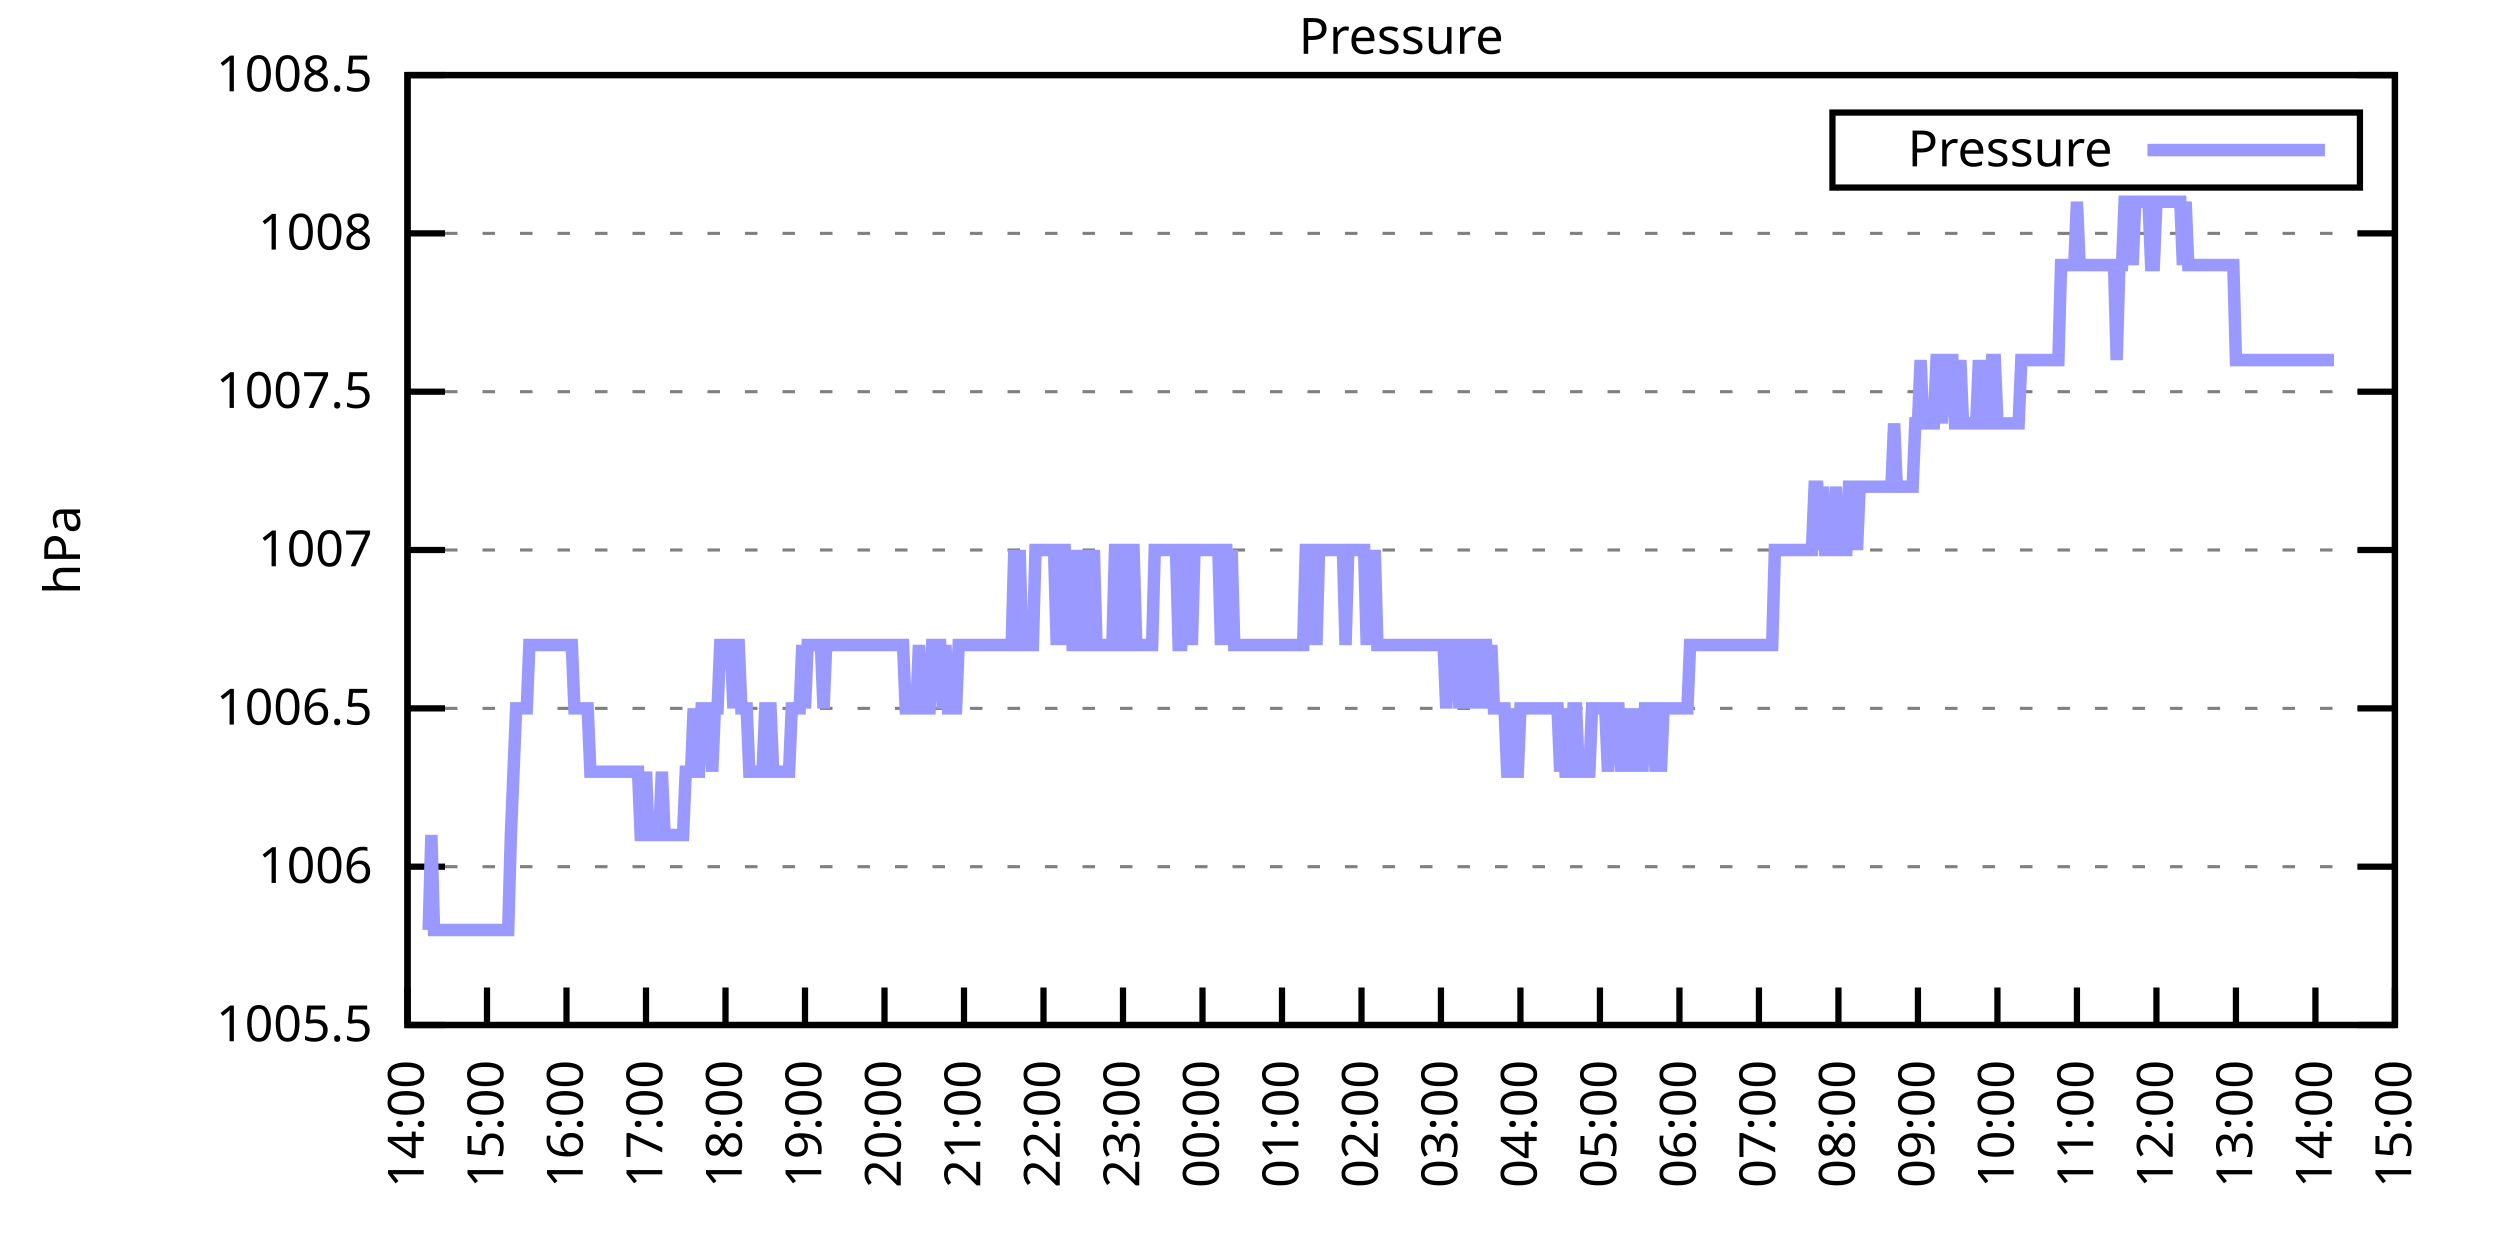
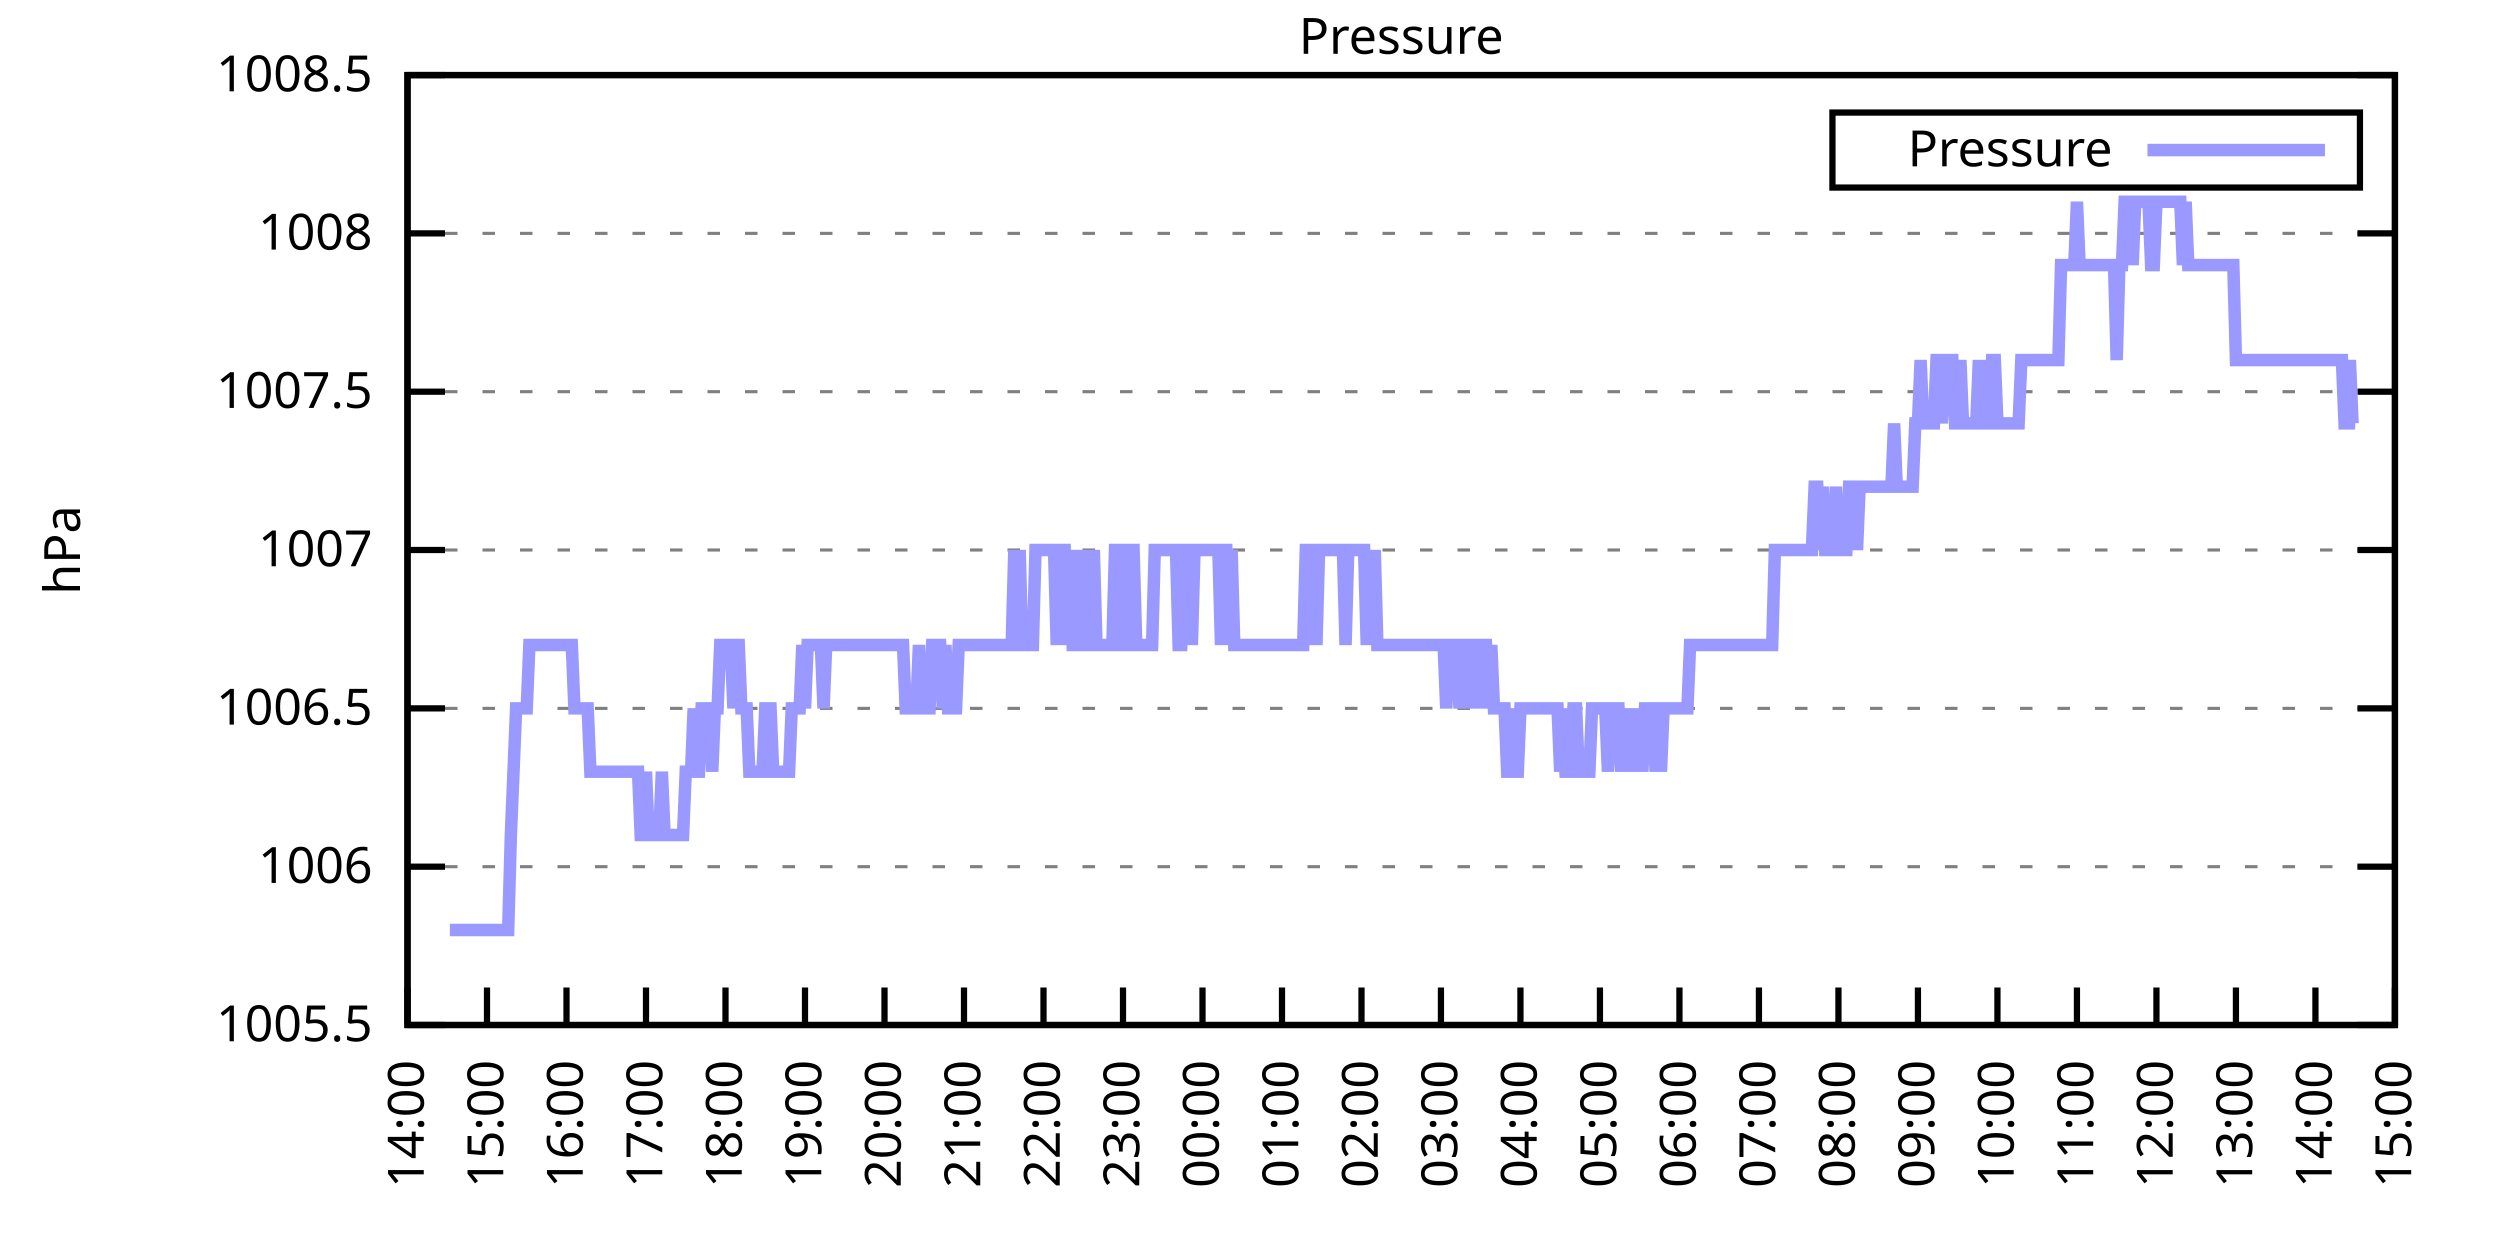
<svg xmlns="http://www.w3.org/2000/svg" xmlns:xlink="http://www.w3.org/1999/xlink" width="400" height="200" viewBox="0 0 400 200">
  <g id="gnuplot_canvas">
    <rect x="0" y="0" width="400" height="200" fill="none" />
    <defs>
      <circle id="gpDot" r="0.5" stroke-width="0.5" stroke="currentColor" />
      <path id="gpPt0" stroke-width="0.333" stroke="currentColor" d="M-1,0 h2 M0,-1 v2" />
      <path id="gpPt1" stroke-width="0.333" stroke="currentColor" d="M-1,-1 L1,1 M1,-1 L-1,1" />
      <path id="gpPt2" stroke-width="0.333" stroke="currentColor" d="M-1,0 L1,0 M0,-1 L0,1 M-1,-1 L1,1 M-1,1 L1,-1" />
      <rect id="gpPt3" stroke-width="0.333" stroke="currentColor" x="-1" y="-1" width="2" height="2" />
      <rect id="gpPt4" stroke-width="0.333" stroke="currentColor" fill="currentColor" x="-1" y="-1" width="2" height="2" />
      <circle id="gpPt5" stroke-width="0.333" stroke="currentColor" cx="0" cy="0" r="1" />
      <use xlink:href="#gpPt5" id="gpPt6" fill="currentColor" stroke="none" />
      <path id="gpPt7" stroke-width="0.333" stroke="currentColor" d="M0,-1.33 L-1.33,0.67 L1.33,0.67 z" />
      <use xlink:href="#gpPt7" id="gpPt8" fill="currentColor" stroke="none" />
      <use xlink:href="#gpPt7" id="gpPt9" stroke="currentColor" transform="rotate(180)" />
      <use xlink:href="#gpPt9" id="gpPt10" fill="currentColor" stroke="none" />
      <use xlink:href="#gpPt3" id="gpPt11" stroke="currentColor" transform="rotate(45)" />
      <use xlink:href="#gpPt11" id="gpPt12" fill="currentColor" stroke="none" />
      <path id="gpPt13" stroke-width="0.333" stroke="currentColor" d="M0,1.330 L1.265,0.411 L0.782,-1.067 L-0.782,-1.076 L-1.265,0.411 z" />
      <use xlink:href="#gpPt13" id="gpPt14" fill="currentColor" stroke="none" />
      <filter id="textbox" filterUnits="objectBoundingBox" x="0" y="0" height="1" width="1">
        <feFlood flood-color="white" flood-opacity="1" result="bgnd" />
        <feComposite in="SourceGraphic" in2="bgnd" operator="atop" />
      </filter>
      <filter id="greybox" filterUnits="objectBoundingBox" x="0" y="0" height="1" width="1">
        <feFlood flood-color="lightgrey" flood-opacity="1" result="grey" />
        <feComposite in="SourceGraphic" in2="grey" operator="atop" />
      </filter>
    </defs>
    <g fill="none" color="white" stroke="currentColor" stroke-width="1.00" stroke-linecap="butt" stroke-linejoin="miter">
</g>
    <g fill="none" color="black" stroke="currentColor" stroke-width="1.00" stroke-linecap="butt" stroke-linejoin="miter">
      <g stroke="none" shape-rendering="crispEdges">
        <polygon fill="rgb(255, 255, 255)" points="65.20,164.00 383.18,164.00 383.18,12.02 65.20,12.02 " />
      </g>
    </g>
    <g fill="none" color="black" stroke="currentColor" stroke-width="1.00" stroke-linecap="butt" stroke-linejoin="miter">
</g>
    <g fill="none" color="black" stroke="black" stroke-width="0.50" stroke-linecap="butt" stroke-linejoin="miter">
</g>
    <g fill="none" color="gray" stroke="currentColor" stroke-width="0.50" stroke-linecap="butt" stroke-linejoin="miter">
      <path stroke="gray" stroke-dasharray="2,4" class="gridline" d="M65.20,164.00 L383.19,164.00  " />
    </g>
    <g fill="none" color="gray" stroke="gray" stroke-width="1.00" stroke-linecap="butt" stroke-linejoin="miter">
</g>
    <g fill="none" color="black" stroke="currentColor" stroke-width="1.00" stroke-linecap="butt" stroke-linejoin="miter">
      <path stroke="black" d="M65.20,164.00 L71.20,164.00 M383.19,164.00 L377.19,164.00  " />
      <g transform="translate(59.60,166.60)" stroke="none" fill="black" font-family="Sans" font-size="8.00" text-anchor="end">
        <text>
          <tspan font-family="Sans"> 1005.5</tspan>
        </text>
      </g>
    </g>
    <g fill="none" color="black" stroke="currentColor" stroke-width="1.00" stroke-linecap="butt" stroke-linejoin="miter">
</g>
    <g fill="none" color="black" stroke="black" stroke-width="0.50" stroke-linecap="butt" stroke-linejoin="miter">
</g>
    <g fill="none" color="gray" stroke="currentColor" stroke-width="0.50" stroke-linecap="butt" stroke-linejoin="miter">
      <path stroke="gray" stroke-dasharray="2,4" class="gridline" d="M65.20,138.67 L383.19,138.67  " />
    </g>
    <g fill="none" color="gray" stroke="gray" stroke-width="1.00" stroke-linecap="butt" stroke-linejoin="miter">
</g>
    <g fill="none" color="black" stroke="currentColor" stroke-width="1.00" stroke-linecap="butt" stroke-linejoin="miter">
      <path stroke="black" d="M65.20,138.67 L71.20,138.67 M383.19,138.67 L377.19,138.67  " />
      <g transform="translate(59.60,141.27)" stroke="none" fill="black" font-family="Sans" font-size="8.00" text-anchor="end">
        <text>
          <tspan font-family="Sans"> 1006</tspan>
        </text>
      </g>
    </g>
    <g fill="none" color="black" stroke="currentColor" stroke-width="1.00" stroke-linecap="butt" stroke-linejoin="miter">
</g>
    <g fill="none" color="black" stroke="black" stroke-width="0.50" stroke-linecap="butt" stroke-linejoin="miter">
</g>
    <g fill="none" color="gray" stroke="currentColor" stroke-width="0.50" stroke-linecap="butt" stroke-linejoin="miter">
      <path stroke="gray" stroke-dasharray="2,4" class="gridline" d="M65.20,113.34 L383.19,113.34  " />
    </g>
    <g fill="none" color="gray" stroke="gray" stroke-width="1.00" stroke-linecap="butt" stroke-linejoin="miter">
</g>
    <g fill="none" color="black" stroke="currentColor" stroke-width="1.00" stroke-linecap="butt" stroke-linejoin="miter">
      <path stroke="black" d="M65.20,113.34 L71.20,113.34 M383.19,113.34 L377.19,113.34  " />
      <g transform="translate(59.60,115.94)" stroke="none" fill="black" font-family="Sans" font-size="8.00" text-anchor="end">
        <text>
          <tspan font-family="Sans"> 1006.5</tspan>
        </text>
      </g>
    </g>
    <g fill="none" color="black" stroke="currentColor" stroke-width="1.00" stroke-linecap="butt" stroke-linejoin="miter">
</g>
    <g fill="none" color="black" stroke="black" stroke-width="0.50" stroke-linecap="butt" stroke-linejoin="miter">
</g>
    <g fill="none" color="gray" stroke="currentColor" stroke-width="0.50" stroke-linecap="butt" stroke-linejoin="miter">
      <path stroke="gray" stroke-dasharray="2,4" class="gridline" d="M65.20,88.00 L383.19,88.00  " />
    </g>
    <g fill="none" color="gray" stroke="gray" stroke-width="1.00" stroke-linecap="butt" stroke-linejoin="miter">
</g>
    <g fill="none" color="black" stroke="currentColor" stroke-width="1.00" stroke-linecap="butt" stroke-linejoin="miter">
      <path stroke="black" d="M65.20,88.00 L71.20,88.00 M383.19,88.00 L377.19,88.00  " />
      <g transform="translate(59.60,90.60)" stroke="none" fill="black" font-family="Sans" font-size="8.00" text-anchor="end">
        <text>
          <tspan font-family="Sans"> 1007</tspan>
        </text>
      </g>
    </g>
    <g fill="none" color="black" stroke="currentColor" stroke-width="1.00" stroke-linecap="butt" stroke-linejoin="miter">
</g>
    <g fill="none" color="black" stroke="black" stroke-width="0.50" stroke-linecap="butt" stroke-linejoin="miter">
</g>
    <g fill="none" color="gray" stroke="currentColor" stroke-width="0.50" stroke-linecap="butt" stroke-linejoin="miter">
      <path stroke="gray" stroke-dasharray="2,4" class="gridline" d="M65.20,62.67 L383.19,62.67  " />
    </g>
    <g fill="none" color="gray" stroke="gray" stroke-width="1.00" stroke-linecap="butt" stroke-linejoin="miter">
</g>
    <g fill="none" color="black" stroke="currentColor" stroke-width="1.00" stroke-linecap="butt" stroke-linejoin="miter">
      <path stroke="black" d="M65.20,62.67 L71.20,62.67 M383.19,62.67 L377.19,62.67  " />
      <g transform="translate(59.60,65.27)" stroke="none" fill="black" font-family="Sans" font-size="8.00" text-anchor="end">
        <text>
          <tspan font-family="Sans"> 1007.5</tspan>
        </text>
      </g>
    </g>
    <g fill="none" color="black" stroke="currentColor" stroke-width="1.00" stroke-linecap="butt" stroke-linejoin="miter">
</g>
    <g fill="none" color="black" stroke="black" stroke-width="0.50" stroke-linecap="butt" stroke-linejoin="miter">
</g>
    <g fill="none" color="gray" stroke="currentColor" stroke-width="0.50" stroke-linecap="butt" stroke-linejoin="miter">
      <path stroke="gray" stroke-dasharray="2,4" class="gridline" d="M65.20,37.34 L383.19,37.34  " />
    </g>
    <g fill="none" color="gray" stroke="gray" stroke-width="1.00" stroke-linecap="butt" stroke-linejoin="miter">
</g>
    <g fill="none" color="black" stroke="currentColor" stroke-width="1.00" stroke-linecap="butt" stroke-linejoin="miter">
      <path stroke="black" d="M65.20,37.34 L71.20,37.34 M383.19,37.34 L377.19,37.34  " />
      <g transform="translate(59.60,39.94)" stroke="none" fill="black" font-family="Sans" font-size="8.00" text-anchor="end">
        <text>
          <tspan font-family="Sans"> 1008</tspan>
        </text>
      </g>
    </g>
    <g fill="none" color="black" stroke="currentColor" stroke-width="1.00" stroke-linecap="butt" stroke-linejoin="miter">
</g>
    <g fill="none" color="black" stroke="black" stroke-width="0.50" stroke-linecap="butt" stroke-linejoin="miter">
</g>
    <g fill="none" color="gray" stroke="currentColor" stroke-width="0.50" stroke-linecap="butt" stroke-linejoin="miter">
      <path stroke="gray" stroke-dasharray="2,4" class="gridline" d="M65.20,12.01 L383.19,12.01  " />
    </g>
    <g fill="none" color="gray" stroke="gray" stroke-width="1.00" stroke-linecap="butt" stroke-linejoin="miter">
</g>
    <g fill="none" color="black" stroke="currentColor" stroke-width="1.00" stroke-linecap="butt" stroke-linejoin="miter">
      <path stroke="black" d="M65.20,12.01 L71.20,12.01 M383.19,12.01 L377.19,12.01  " />
      <g transform="translate(59.60,14.61)" stroke="none" fill="black" font-family="Sans" font-size="8.00" text-anchor="end">
        <text>
          <tspan font-family="Sans"> 1008.5</tspan>
        </text>
      </g>
    </g>
    <g fill="none" color="black" stroke="currentColor" stroke-width="1.00" stroke-linecap="butt" stroke-linejoin="miter">
      <path stroke="black" d="M65.20,164.00 L65.20,158.00  " />
      <g transform="translate(67.80,169.60) rotate(270.00)" stroke="none" fill="black" font-family="Sans" font-size="8.00" text-anchor="end">
        <text>
          <tspan font-family="Sans">14:00</tspan>
        </text>
      </g>
    </g>
    <g fill="none" color="black" stroke="currentColor" stroke-width="1.00" stroke-linecap="butt" stroke-linejoin="miter">
      <path stroke="black" d="M77.92,164.00 L77.92,158.00  " />
      <g transform="translate(80.52,169.60) rotate(270.00)" stroke="none" fill="black" font-family="Sans" font-size="8.00" text-anchor="end">
        <text>
          <tspan font-family="Sans">15:00</tspan>
        </text>
      </g>
    </g>
    <g fill="none" color="black" stroke="currentColor" stroke-width="1.00" stroke-linecap="butt" stroke-linejoin="miter">
      <path stroke="black" d="M90.64,164.00 L90.64,158.00  " />
      <g transform="translate(93.24,169.60) rotate(270.00)" stroke="none" fill="black" font-family="Sans" font-size="8.00" text-anchor="end">
        <text>
          <tspan font-family="Sans">16:00</tspan>
        </text>
      </g>
    </g>
    <g fill="none" color="black" stroke="currentColor" stroke-width="1.00" stroke-linecap="butt" stroke-linejoin="miter">
      <path stroke="black" d="M103.36,164.00 L103.36,158.00  " />
      <g transform="translate(105.96,169.60) rotate(270.00)" stroke="none" fill="black" font-family="Sans" font-size="8.00" text-anchor="end">
        <text>
          <tspan font-family="Sans">17:00</tspan>
        </text>
      </g>
    </g>
    <g fill="none" color="black" stroke="currentColor" stroke-width="1.00" stroke-linecap="butt" stroke-linejoin="miter">
      <path stroke="black" d="M116.08,164.00 L116.08,158.00  " />
      <g transform="translate(118.68,169.60) rotate(270.00)" stroke="none" fill="black" font-family="Sans" font-size="8.00" text-anchor="end">
        <text>
          <tspan font-family="Sans">18:00</tspan>
        </text>
      </g>
    </g>
    <g fill="none" color="black" stroke="currentColor" stroke-width="1.00" stroke-linecap="butt" stroke-linejoin="miter">
      <path stroke="black" d="M128.80,164.00 L128.80,158.00  " />
      <g transform="translate(131.40,169.60) rotate(270.00)" stroke="none" fill="black" font-family="Sans" font-size="8.00" text-anchor="end">
        <text>
          <tspan font-family="Sans">19:00</tspan>
        </text>
      </g>
    </g>
    <g fill="none" color="black" stroke="currentColor" stroke-width="1.00" stroke-linecap="butt" stroke-linejoin="miter">
      <path stroke="black" d="M141.52,164.00 L141.52,158.00  " />
      <g transform="translate(144.12,169.60) rotate(270.00)" stroke="none" fill="black" font-family="Sans" font-size="8.00" text-anchor="end">
        <text>
          <tspan font-family="Sans">20:00</tspan>
        </text>
      </g>
    </g>
    <g fill="none" color="black" stroke="currentColor" stroke-width="1.00" stroke-linecap="butt" stroke-linejoin="miter">
      <path stroke="black" d="M154.24,164.00 L154.24,158.00  " />
      <g transform="translate(156.84,169.60) rotate(270.00)" stroke="none" fill="black" font-family="Sans" font-size="8.00" text-anchor="end">
        <text>
          <tspan font-family="Sans">21:00</tspan>
        </text>
      </g>
    </g>
    <g fill="none" color="black" stroke="currentColor" stroke-width="1.00" stroke-linecap="butt" stroke-linejoin="miter">
      <path stroke="black" d="M166.96,164.00 L166.96,158.00  " />
      <g transform="translate(169.56,169.60) rotate(270.00)" stroke="none" fill="black" font-family="Sans" font-size="8.00" text-anchor="end">
        <text>
          <tspan font-family="Sans">22:00</tspan>
        </text>
      </g>
    </g>
    <g fill="none" color="black" stroke="currentColor" stroke-width="1.00" stroke-linecap="butt" stroke-linejoin="miter">
      <path stroke="black" d="M179.68,164.00 L179.68,158.00  " />
      <g transform="translate(182.28,169.60) rotate(270.00)" stroke="none" fill="black" font-family="Sans" font-size="8.00" text-anchor="end">
        <text>
          <tspan font-family="Sans">23:00</tspan>
        </text>
      </g>
    </g>
    <g fill="none" color="black" stroke="currentColor" stroke-width="1.00" stroke-linecap="butt" stroke-linejoin="miter">
      <path stroke="black" d="M192.40,164.00 L192.40,158.00  " />
      <g transform="translate(195.00,169.60) rotate(270.00)" stroke="none" fill="black" font-family="Sans" font-size="8.00" text-anchor="end">
        <text>
          <tspan font-family="Sans">00:00</tspan>
        </text>
      </g>
    </g>
    <g fill="none" color="black" stroke="currentColor" stroke-width="1.00" stroke-linecap="butt" stroke-linejoin="miter">
      <path stroke="black" d="M205.12,164.00 L205.12,158.00  " />
      <g transform="translate(207.72,169.60) rotate(270.00)" stroke="none" fill="black" font-family="Sans" font-size="8.00" text-anchor="end">
        <text>
          <tspan font-family="Sans">01:00</tspan>
        </text>
      </g>
    </g>
    <g fill="none" color="black" stroke="currentColor" stroke-width="1.00" stroke-linecap="butt" stroke-linejoin="miter">
      <path stroke="black" d="M217.84,164.00 L217.84,158.00  " />
      <g transform="translate(220.44,169.60) rotate(270.00)" stroke="none" fill="black" font-family="Sans" font-size="8.00" text-anchor="end">
        <text>
          <tspan font-family="Sans">02:00</tspan>
        </text>
      </g>
    </g>
    <g fill="none" color="black" stroke="currentColor" stroke-width="1.00" stroke-linecap="butt" stroke-linejoin="miter">
      <path stroke="black" d="M230.55,164.00 L230.55,158.00  " />
      <g transform="translate(233.15,169.60) rotate(270.00)" stroke="none" fill="black" font-family="Sans" font-size="8.00" text-anchor="end">
        <text>
          <tspan font-family="Sans">03:00</tspan>
        </text>
      </g>
    </g>
    <g fill="none" color="black" stroke="currentColor" stroke-width="1.00" stroke-linecap="butt" stroke-linejoin="miter">
      <path stroke="black" d="M243.27,164.00 L243.27,158.00  " />
      <g transform="translate(245.87,169.60) rotate(270.00)" stroke="none" fill="black" font-family="Sans" font-size="8.00" text-anchor="end">
        <text>
          <tspan font-family="Sans">04:00</tspan>
        </text>
      </g>
    </g>
    <g fill="none" color="black" stroke="currentColor" stroke-width="1.00" stroke-linecap="butt" stroke-linejoin="miter">
      <path stroke="black" d="M255.99,164.00 L255.99,158.00  " />
      <g transform="translate(258.59,169.60) rotate(270.00)" stroke="none" fill="black" font-family="Sans" font-size="8.00" text-anchor="end">
        <text>
          <tspan font-family="Sans">05:00</tspan>
        </text>
      </g>
    </g>
    <g fill="none" color="black" stroke="currentColor" stroke-width="1.00" stroke-linecap="butt" stroke-linejoin="miter">
      <path stroke="black" d="M268.71,164.00 L268.71,158.00  " />
      <g transform="translate(271.31,169.60) rotate(270.00)" stroke="none" fill="black" font-family="Sans" font-size="8.00" text-anchor="end">
        <text>
          <tspan font-family="Sans">06:00</tspan>
        </text>
      </g>
    </g>
    <g fill="none" color="black" stroke="currentColor" stroke-width="1.00" stroke-linecap="butt" stroke-linejoin="miter">
      <path stroke="black" d="M281.43,164.00 L281.43,158.00  " />
      <g transform="translate(284.03,169.60) rotate(270.00)" stroke="none" fill="black" font-family="Sans" font-size="8.00" text-anchor="end">
        <text>
          <tspan font-family="Sans">07:00</tspan>
        </text>
      </g>
    </g>
    <g fill="none" color="black" stroke="currentColor" stroke-width="1.00" stroke-linecap="butt" stroke-linejoin="miter">
      <path stroke="black" d="M294.15,164.00 L294.15,158.00  " />
      <g transform="translate(296.75,169.60) rotate(270.00)" stroke="none" fill="black" font-family="Sans" font-size="8.00" text-anchor="end">
        <text>
          <tspan font-family="Sans">08:00</tspan>
        </text>
      </g>
    </g>
    <g fill="none" color="black" stroke="currentColor" stroke-width="1.00" stroke-linecap="butt" stroke-linejoin="miter">
      <path stroke="black" d="M306.87,164.00 L306.87,158.00  " />
      <g transform="translate(309.47,169.60) rotate(270.00)" stroke="none" fill="black" font-family="Sans" font-size="8.00" text-anchor="end">
        <text>
          <tspan font-family="Sans">09:00</tspan>
        </text>
      </g>
    </g>
    <g fill="none" color="black" stroke="currentColor" stroke-width="1.00" stroke-linecap="butt" stroke-linejoin="miter">
      <path stroke="black" d="M319.59,164.00 L319.59,158.00  " />
      <g transform="translate(322.19,169.60) rotate(270.00)" stroke="none" fill="black" font-family="Sans" font-size="8.00" text-anchor="end">
        <text>
          <tspan font-family="Sans">10:00</tspan>
        </text>
      </g>
    </g>
    <g fill="none" color="black" stroke="currentColor" stroke-width="1.00" stroke-linecap="butt" stroke-linejoin="miter">
      <path stroke="black" d="M332.31,164.00 L332.31,158.00  " />
      <g transform="translate(334.91,169.60) rotate(270.00)" stroke="none" fill="black" font-family="Sans" font-size="8.00" text-anchor="end">
        <text>
          <tspan font-family="Sans">11:00</tspan>
        </text>
      </g>
    </g>
    <g fill="none" color="black" stroke="currentColor" stroke-width="1.00" stroke-linecap="butt" stroke-linejoin="miter">
      <path stroke="black" d="M345.03,164.00 L345.03,158.00  " />
      <g transform="translate(347.63,169.60) rotate(270.00)" stroke="none" fill="black" font-family="Sans" font-size="8.00" text-anchor="end">
        <text>
          <tspan font-family="Sans">12:00</tspan>
        </text>
      </g>
    </g>
    <g fill="none" color="black" stroke="currentColor" stroke-width="1.00" stroke-linecap="butt" stroke-linejoin="miter">
      <path stroke="black" d="M357.75,164.00 L357.75,158.00  " />
      <g transform="translate(360.35,169.60) rotate(270.00)" stroke="none" fill="black" font-family="Sans" font-size="8.00" text-anchor="end">
        <text>
          <tspan font-family="Sans">13:00</tspan>
        </text>
      </g>
    </g>
    <g fill="none" color="black" stroke="currentColor" stroke-width="1.00" stroke-linecap="butt" stroke-linejoin="miter">
      <path stroke="black" d="M370.47,164.00 L370.47,158.00  " />
      <g transform="translate(373.07,169.60) rotate(270.00)" stroke="none" fill="black" font-family="Sans" font-size="8.00" text-anchor="end">
        <text>
          <tspan font-family="Sans">14:00</tspan>
        </text>
      </g>
    </g>
    <g fill="none" color="black" stroke="currentColor" stroke-width="1.00" stroke-linecap="butt" stroke-linejoin="miter">
      <path stroke="black" d="M383.19,164.00 L383.19,158.00  " />
      <g transform="translate(385.79,169.60) rotate(270.00)" stroke="none" fill="black" font-family="Sans" font-size="8.00" text-anchor="end">
        <text>
          <tspan font-family="Sans">15:00</tspan>
        </text>
      </g>
    </g>
    <g fill="none" color="black" stroke="currentColor" stroke-width="1.00" stroke-linecap="butt" stroke-linejoin="miter">
</g>
    <g fill="none" color="black" stroke="currentColor" stroke-width="1.00" stroke-linecap="butt" stroke-linejoin="miter">
      <path stroke="black" d="M65.20,12.01 L65.20,164.00 L383.19,164.00 L383.19,12.01 L65.20,12.01 Z  " />
    </g>
    <g fill="none" color="black" stroke="currentColor" stroke-width="1.00" stroke-linecap="butt" stroke-linejoin="miter">
</g>
    <g fill="none" color="black" stroke="currentColor" stroke-width="1.00" stroke-linecap="butt" stroke-linejoin="miter">
      <path stroke="black" d="M293.19,30.01 L293.19,18.01 L377.59,18.01 L377.59,30.01 L293.19,30.01 Z  " />
    </g>
    <g id="Pressure_plot_1">
      <g fill="none" color="white" stroke="black" stroke-width="2.00" stroke-linecap="butt" stroke-linejoin="miter">
</g>
      <g fill="none" color="black" stroke="currentColor" stroke-width="2.00" stroke-linecap="butt" stroke-linejoin="miter">
        <g transform="translate(337.99,26.61)" stroke="none" fill="black" font-family="Sans" font-size="8.00" text-anchor="end">
          <text>
            <tspan font-family="Sans">Pressure</tspan>
          </text>
        </g>
      </g>
      <g fill="none" color="black" stroke="currentColor" stroke-width="2.00" stroke-linecap="butt" stroke-linejoin="miter">
-         <path stroke="rgb(153, 153, 255)" d="M343.59,24.01 L371.99,24.01 M68.59,148.80 L69.02,133.60 L69.44,148.80 L69.86,148.80 L70.29,148.80 L70.71,148.80   L71.14,148.80 L71.56,148.80 L71.98,148.80 L72.41,148.80 L72.83,148.80 L73.26,148.80 L73.68,148.80 L74.10,148.80   L74.53,148.80 L74.95,148.80 L75.38,148.80 L75.80,148.80 L76.22,148.80 L76.65,148.80 L77.07,148.80 L77.50,148.80   L77.92,148.80 L78.34,148.80 L78.77,148.80 L79.19,148.80 L79.62,148.80 L80.04,148.80 L80.46,148.80 L80.89,148.80   L81.31,148.80 L81.74,133.60 L82.16,123.47 L82.58,113.34 L83.01,113.34 L83.43,113.34 L83.86,113.34 L84.28,113.34   L84.70,103.20 L85.13,103.20 L85.55,103.20 L85.98,103.20 L86.40,103.20 L86.82,103.20 L87.25,103.20 L87.67,103.20   L88.10,103.20 L88.52,103.20 L88.94,103.20 L89.37,103.20 L89.79,103.20 L90.22,103.20 L90.64,103.20 L91.06,103.20   L91.49,103.20 L91.91,113.34 L92.34,113.34 L92.76,113.34 L93.18,113.34 L93.61,113.34 L94.03,113.34 L94.46,123.47   L94.88,123.47 L95.30,123.47 L95.73,123.47 L96.15,123.47 L96.58,123.47 L97.00,123.47 L97.42,123.47 L97.85,123.47   L98.27,123.47 L98.69,123.47 L99.12,123.47 L99.54,123.47 L99.97,123.47 L100.39,123.47 L100.81,123.47 L101.24,123.47   L101.66,123.47 L102.09,123.47 L102.51,133.60 L102.93,133.60 L103.36,123.47 L103.78,133.60 L104.21,133.60 L104.63,133.60   L105.05,133.60 L105.48,133.60 L105.90,123.47 L106.33,133.60 L106.75,133.60 L107.17,133.60 L107.60,133.60 L108.02,133.60   L108.45,133.60 L108.87,133.60 L109.29,133.60 L109.72,123.47 L110.14,123.47 L110.57,123.47 L110.99,113.34 L111.41,123.47   L111.84,123.47 L112.26,113.34 L112.69,113.34 L113.11,113.34 L113.53,113.34 L113.96,123.47 L114.38,113.34 L114.81,113.34   L115.23,103.20 L115.65,103.20 L116.08,103.20 L116.50,103.20 L116.93,103.20 L117.35,113.34 L117.77,103.20 L118.20,103.20   L118.62,113.34 L119.05,113.34 L119.47,113.34 L119.89,123.47 L120.32,123.47 L120.74,123.47 L121.17,123.47 L121.59,123.47   L122.01,123.47 L122.44,113.34 L122.86,113.34 L123.29,113.34 L123.71,123.47 L124.13,123.47 L124.56,123.47 L124.98,123.47   L125.41,123.47 L125.83,123.47 L126.25,123.47 L126.68,113.34 L127.10,113.34 L127.53,113.34 L127.95,113.34 L128.37,103.20   L128.80,113.34 L129.22,103.20 L129.65,103.20 L130.07,103.20 L130.49,103.20 L130.92,103.20 L131.34,103.20 L131.77,113.34   L132.19,103.20 L132.61,103.20 L133.04,103.20 L133.46,103.20 L133.89,103.20 L134.31,103.20 L134.73,103.20 L135.16,103.20   L135.58,103.20 L136.01,103.20 L136.43,103.20 L136.85,103.20 L137.28,103.20 L137.70,103.20 L138.13,103.20 L138.55,103.20   L138.97,103.20 L139.40,103.20 L139.82,103.20 L140.25,103.20 L140.67,103.20 L141.09,103.20 L141.52,103.20 L141.94,103.20   L142.37,103.20 L142.79,103.20 L143.21,103.20 L143.64,103.20 L144.06,103.20 L144.49,103.20 L144.91,113.34 L145.33,113.34   L145.76,113.34 L146.18,113.34 L146.61,113.34 L147.03,103.20 L147.45,113.34 L147.88,113.34 L148.30,113.34 L148.73,113.34   L149.15,103.20 L149.57,103.20 L150.00,103.20 L150.42,103.20 L150.85,113.34 L151.27,103.20 L151.69,113.34 L152.12,113.34   L152.54,113.34 L152.97,113.34 L153.39,103.20 L153.81,103.20 L154.24,103.20 L154.66,103.20 L155.09,103.20 L155.51,103.20   L155.93,103.20 L156.36,103.20 L156.78,103.20 L157.21,103.20 L157.63,103.20 L158.05,103.20 L158.48,103.20 L158.90,103.20   L159.33,103.20 L159.75,103.20 L160.17,103.20 L160.60,103.20 L161.02,103.20 L161.44,103.20 L161.87,103.20 L162.29,88.00   L162.72,103.20 L163.14,88.00 L163.56,103.20 L163.99,103.20 L164.41,103.20 L164.84,103.20 L165.26,103.20 L165.68,88.00   L166.11,88.00 L166.53,88.00 L166.96,88.00 L167.38,88.00 L167.80,88.00 L168.23,88.00 L168.65,88.00 L169.08,103.20   L169.50,88.00 L169.92,88.00 L170.35,88.00 L170.77,103.20 L171.20,88.00 L171.62,103.20 L172.04,103.20 L172.47,88.00   L172.89,103.20 L173.32,88.00 L173.74,103.20 L174.16,103.20 L174.59,103.20 L175.01,88.00 L175.44,103.20 L175.86,103.20   L176.28,103.20 L176.71,103.20 L177.13,103.20 L177.56,103.20 L177.98,103.20 L178.40,88.00 L178.83,88.00 L179.25,103.20   L179.68,103.20 L180.10,103.20 L180.52,88.00 L180.95,88.00 L181.37,88.00 L181.80,103.20 L182.22,103.20 L182.64,103.20   L183.07,103.20 L183.49,103.20 L183.92,103.20 L184.34,103.20 L184.76,88.00 L185.19,88.00 L185.61,88.00 L186.04,88.00   L186.46,88.00 L186.88,88.00 L187.31,88.00 L187.73,88.00 L188.16,88.00 L188.58,103.20 L189.00,103.20 L189.43,88.00   L189.85,88.00 L190.28,88.00 L190.70,103.20 L191.12,88.00 L191.55,88.00 L191.97,88.00 L192.40,88.00 L192.82,88.00   L193.24,88.00 L193.67,88.00 L194.09,88.00 L194.52,88.00 L194.94,88.00 L195.36,103.20 L195.79,88.00 L196.21,88.00   L196.64,103.20 L197.06,88.00 L197.48,103.20 L197.91,103.20 L198.33,103.20 L198.76,103.20 L199.18,103.20 L199.60,103.20   L200.03,103.20 L200.45,103.20 L200.88,103.20 L201.30,103.20 L201.72,103.20 L202.15,103.20 L202.57,103.20 L203.00,103.20   L203.42,103.20 L203.84,103.20 L204.27,103.20 L204.69,103.20 L205.12,103.20 L205.54,103.20 L205.96,103.20 L206.39,103.20   L206.81,103.20 L207.24,103.20 L207.66,103.20 L208.08,103.20 L208.51,103.20 L208.93,88.00 L209.36,88.00 L209.78,103.20   L210.20,88.00 L210.63,103.20 L211.05,88.00 L211.48,88.00 L211.90,88.00 L212.32,88.00 L212.75,88.00 L213.17,88.00   L213.60,88.00 L214.02,88.00 L214.44,88.00 L214.87,88.00 L215.29,103.20 L215.72,88.00 L216.14,88.00 L216.56,88.00   L216.99,88.00 L217.41,88.00 L217.84,88.00 L218.26,88.00 L218.68,103.20 L219.11,88.00 L219.53,103.20 L219.96,88.00   L220.38,103.20 L220.80,103.20 L221.23,103.20 L221.65,103.20 L222.08,103.20 L222.50,103.20 L222.92,103.20 L223.35,103.20   L223.77,103.20 L224.20,103.20 L224.62,103.20 L225.04,103.20 L225.47,103.20 L225.89,103.20 L226.31,103.20 L226.74,103.20   L227.16,103.20 L227.59,103.20 L228.01,103.20 L228.43,103.20 L228.86,103.20 L229.28,103.20 L229.71,103.20 L230.13,103.20   L230.55,103.20 L230.98,103.20 L231.40,113.34 L231.83,103.20 L232.25,103.20 L232.67,103.20 L233.10,103.20 L233.52,113.34   L233.95,103.20 L234.37,113.34 L234.79,103.20 L235.22,103.20 L235.64,113.34 L236.07,103.20 L236.49,113.34 L236.91,103.20   L237.34,103.20 L237.76,103.20 L238.19,113.34 L238.61,103.20 L239.03,113.34 L239.46,113.34 L239.88,113.34 L240.31,113.34   L240.73,113.34 L241.15,123.47 L241.58,123.47 L242.00,113.34 L242.43,123.47 L242.85,123.47 L243.27,113.34 L243.70,113.34   L244.12,113.34 L244.55,113.34 L244.97,113.34 L245.39,113.34 L245.82,113.34 L246.24,113.34 L246.67,113.34 L247.09,113.34   L247.51,113.34 L247.94,113.34 L248.36,113.34 L248.79,113.34 L249.21,113.34 L249.63,123.47 L250.06,113.34 L250.48,123.47   L250.91,123.47 L251.33,123.47 L251.75,113.34 L252.18,113.34 L252.60,123.47 L253.03,123.47 L253.45,123.47 L253.87,123.47   L254.30,123.47 L254.72,113.34 L255.15,113.34 L255.57,113.34 L255.99,113.34 L256.42,113.34 L256.84,113.34 L257.27,123.47   L257.69,113.34 L258.11,113.34 L258.54,113.34 L258.96,113.34 L259.39,123.47 L259.81,113.34 L260.23,123.47 L260.66,113.34   L261.08,123.47 L261.51,113.34 L261.93,123.47 L262.35,113.34 L262.78,123.47 L263.20,113.34 L263.63,113.34 L264.05,113.34   L264.47,113.34 L264.90,123.47 L265.32,113.34 L265.75,123.47 L266.17,113.34 L266.59,113.34 L267.02,113.34 L267.44,113.34   L267.87,113.34 L268.29,113.34 L268.71,113.34 L269.14,113.34 L269.56,113.34 L269.99,113.34 L270.41,103.20 L270.83,103.20   L271.26,103.20 L271.68,103.20 L272.11,103.20 L272.53,103.20 L272.95,103.20 L273.38,103.20 L273.80,103.20 L274.23,103.20   L274.65,103.20 L275.07,103.20 L275.50,103.20 L275.92,103.20 L276.35,103.20 L276.77,103.20 L277.19,103.20 L277.62,103.20   L278.04,103.20 L278.47,103.20 L278.89,103.20 L279.31,103.20 L279.74,103.20 L280.16,103.20 L280.59,103.20 L281.01,103.20   L281.43,103.20 L281.86,103.20 L282.28,103.20 L282.71,103.20 L283.13,103.20 L283.55,103.20 L283.98,88.00 L284.40,88.00   L284.83,88.00 L285.25,88.00 L285.67,88.00 L286.10,88.00 L286.52,88.00 L286.95,88.00 L287.37,88.00 L287.79,88.00   L288.22,88.00 L288.64,88.00 L289.06,88.00 L289.49,88.00 L289.91,88.00 L290.34,77.87 L290.76,77.87 L291.18,88.00   L291.61,77.87 L292.03,88.00 L292.46,88.00 L292.88,88.00 L293.30,88.00 L293.73,77.87 L294.15,88.00 L294.58,88.00   L295.00,88.00 L295.42,88.00 L295.85,77.87 L296.27,77.87 L296.70,77.87 L297.12,88.00 L297.54,77.87 L297.97,77.87   L298.39,77.87 L298.82,77.87 L299.24,77.87 L299.66,77.87 L300.09,77.87 L300.51,77.87 L300.94,77.87 L301.36,77.87   L301.78,77.87 L302.21,77.87 L302.63,77.87 L303.06,67.74 L303.48,77.87 L303.90,77.87 L304.33,77.87 L304.75,77.87   L305.18,77.87 L305.60,77.87 L306.02,77.87 L306.45,67.74 L306.87,67.74 L307.30,57.61 L307.72,67.74 L308.14,67.74   L308.57,67.74 L308.99,67.74 L309.42,67.74 L309.84,57.61 L310.26,57.61 L310.69,67.74 L311.11,57.61 L311.54,57.61   L311.96,57.61 L312.38,57.61 L312.81,67.74 L313.23,67.74 L313.66,57.61 L314.08,67.74 L314.50,67.74 L314.93,67.74   L315.35,67.74 L315.78,67.74 L316.20,67.74 L316.62,57.61 L317.05,67.74 L317.47,57.61 L317.90,67.74 L318.32,67.74   L318.74,57.61 L319.17,57.61 L319.59,67.74 L320.02,67.74 L320.44,67.74 L320.86,67.74 L321.29,67.74 L321.71,67.74   L322.14,67.74 L322.56,67.74 L322.98,67.74 L323.41,57.61 L323.83,57.61 L324.26,57.61 L324.68,57.61 L325.10,57.61   L325.53,57.61 L325.95,57.61 L326.38,57.61 L326.80,57.61 L327.22,57.61 L327.65,57.61 L328.07,57.61 L328.50,57.61   L328.92,57.61 L329.34,57.61 L329.77,42.41 L330.19,42.41 L330.62,42.41 L331.04,42.41 L331.46,42.41 L331.89,42.41   L332.31,32.28 L332.74,42.41 L333.16,42.41 L333.58,42.41 L334.01,42.41 L334.43,42.41 L334.86,42.41 L335.28,42.41   L335.70,42.41 L336.13,42.41 L336.55,42.41 L336.98,42.41 L337.40,42.41 L337.82,42.41 L338.25,42.41 L338.67,57.61   L339.10,42.41 L339.52,42.41 L339.94,32.28 L340.37,32.28 L340.79,32.28 L341.22,42.41 L341.64,32.28 L342.06,32.28   L342.49,32.28 L342.91,32.28 L343.34,32.28 L343.76,32.28 L344.18,42.41 L344.61,42.41 L345.03,32.28 L345.46,32.28   L345.88,32.28 L346.30,32.28 L346.73,32.28 L347.15,32.28 L347.58,32.28 L348.00,32.28 L348.42,32.28 L348.85,32.28   L349.27,42.41 L349.70,32.28 L350.12,42.41 L350.54,42.41 L350.97,42.41 L351.39,42.41 L351.81,42.41 L352.24,42.41   L352.66,42.41 L353.09,42.41 L353.51,42.41 L353.93,42.41 L354.36,42.41 L354.78,42.41 L355.21,42.41 L355.63,42.41   L356.05,42.41 L356.48,42.41 L356.90,42.41 L357.33,42.41 L357.75,57.61 L358.17,57.61 L358.60,57.61 L359.02,57.61   L359.45,57.61 L359.87,57.61 L360.29,57.61 L360.72,57.61 L361.14,57.61 L361.57,57.61 L361.99,57.61 L362.41,57.61   L362.84,57.61 L363.26,57.61 L363.69,57.61 L364.11,57.61 L364.53,57.61 L364.96,57.61 L365.38,57.61 L365.81,57.61   L366.23,57.61 L366.65,57.61 L367.08,57.61 L367.50,57.61 L367.93,57.61 L368.35,57.61 L368.77,57.61 L369.20,57.61   L369.62,57.61 L370.05,57.61 L370.47,57.61 L370.89,57.61 L371.32,57.61 L371.74,57.61 L372.17,57.61 L372.59,57.61   L373.01,57.61 L373.44,57.61  " />
+         <path stroke="rgb(153, 153, 255)" d="M343.59,24.01 L371.99,24.01 M71.98,148.80 L72.41,148.80 L72.83,148.80 L73.26,148.80 L73.68,148.80 L74.10,148.80   L74.53,148.80 L74.95,148.80 L75.38,148.80 L75.80,148.80 L76.22,148.80 L76.65,148.80 L77.07,148.80 L77.50,148.80   L77.92,148.80 L78.34,148.80 L78.77,148.80 L79.19,148.80 L79.62,148.80 L80.04,148.80 L80.46,148.80 L80.89,148.80   L81.31,148.80 L81.74,133.60 L82.16,123.47 L82.58,113.34 L83.01,113.34 L83.43,113.34 L83.86,113.34 L84.28,113.34   L84.70,103.20 L85.13,103.20 L85.55,103.20 L85.98,103.20 L86.40,103.20 L86.82,103.20 L87.25,103.20 L87.67,103.20   L88.10,103.20 L88.52,103.20 L88.94,103.20 L89.37,103.20 L89.79,103.20 L90.22,103.20 L90.64,103.20 L91.06,103.20   L91.49,103.20 L91.91,113.34 L92.34,113.34 L92.76,113.34 L93.18,113.34 L93.61,113.34 L94.03,113.34 L94.46,123.47   L94.88,123.47 L95.30,123.47 L95.73,123.47 L96.15,123.47 L96.58,123.47 L97.00,123.47 L97.42,123.47 L97.85,123.47   L98.27,123.47 L98.69,123.47 L99.12,123.47 L99.54,123.47 L99.97,123.47 L100.39,123.47 L100.81,123.47 L101.24,123.47   L101.66,123.47 L102.09,123.47 L102.51,133.60 L102.93,133.60 L103.36,123.47 L103.78,133.60 L104.21,133.60 L104.63,133.60   L105.05,133.60 L105.48,133.60 L105.90,123.47 L106.33,133.60 L106.75,133.60 L107.17,133.60 L107.60,133.60 L108.02,133.60   L108.45,133.60 L108.87,133.60 L109.29,133.60 L109.72,123.47 L110.14,123.47 L110.57,123.47 L110.99,113.34 L111.41,123.47   L111.84,123.47 L112.26,113.34 L112.69,113.34 L113.11,113.34 L113.53,113.34 L113.96,123.47 L114.38,113.34 L114.81,113.34   L115.23,103.20 L115.65,103.20 L116.08,103.20 L116.50,103.20 L116.93,103.20 L117.35,113.34 L117.77,103.20 L118.20,103.20   L118.62,113.34 L119.05,113.34 L119.47,113.34 L119.89,123.47 L120.32,123.47 L120.74,123.47 L121.17,123.47 L121.59,123.47   L122.01,123.47 L122.44,113.34 L122.86,113.34 L123.29,113.34 L123.71,123.47 L124.13,123.47 L124.56,123.47 L124.98,123.47   L125.41,123.47 L125.83,123.47 L126.25,123.47 L126.68,113.34 L127.10,113.34 L127.53,113.34 L127.95,113.34 L128.37,103.20   L128.80,113.34 L129.22,103.20 L129.65,103.20 L130.07,103.20 L130.49,103.20 L130.92,103.20 L131.34,103.20 L131.77,113.34   L132.19,103.20 L132.61,103.20 L133.04,103.20 L133.46,103.20 L133.89,103.20 L134.31,103.20 L134.73,103.20 L135.16,103.20   L135.58,103.20 L136.01,103.20 L136.43,103.20 L136.85,103.20 L137.28,103.20 L137.70,103.20 L138.13,103.20 L138.55,103.20   L138.97,103.20 L139.40,103.20 L139.82,103.20 L140.25,103.20 L140.67,103.20 L141.09,103.20 L141.52,103.20 L141.94,103.20   L142.37,103.20 L142.79,103.20 L143.21,103.20 L143.64,103.20 L144.06,103.20 L144.49,103.20 L144.91,113.34 L145.33,113.34   L145.76,113.34 L146.18,113.34 L146.61,113.34 L147.03,103.20 L147.45,113.34 L147.88,113.34 L148.30,113.34 L148.73,113.34   L149.15,103.20 L149.57,103.20 L150.00,103.20 L150.42,103.20 L150.85,113.34 L151.27,103.20 L151.69,113.34 L152.12,113.34   L152.54,113.34 L152.97,113.34 L153.39,103.20 L153.81,103.20 L154.24,103.20 L154.66,103.20 L155.09,103.20 L155.51,103.20   L155.93,103.20 L156.36,103.20 L156.78,103.20 L157.21,103.20 L157.63,103.20 L158.05,103.20 L158.48,103.20 L158.90,103.20   L159.33,103.20 L159.75,103.20 L160.17,103.20 L160.60,103.20 L161.02,103.20 L161.44,103.20 L161.87,103.20 L162.29,88.00   L162.72,103.20 L163.14,88.00 L163.56,103.20 L163.99,103.20 L164.41,103.20 L164.84,103.20 L165.26,103.20 L165.68,88.00   L166.11,88.00 L166.53,88.00 L166.96,88.00 L167.38,88.00 L167.80,88.00 L168.23,88.00 L168.65,88.00 L169.08,103.20   L169.50,88.00 L169.92,88.00 L170.35,88.00 L170.77,103.20 L171.20,88.00 L171.62,103.20 L172.04,103.20 L172.47,88.00   L172.89,103.20 L173.32,88.00 L173.74,103.20 L174.16,103.20 L174.59,103.20 L175.01,88.00 L175.44,103.20 L175.86,103.20   L176.28,103.20 L176.71,103.20 L177.13,103.20 L177.56,103.20 L177.98,103.20 L178.40,88.00 L178.83,88.00 L179.25,103.20   L179.68,103.20 L180.10,103.20 L180.52,88.00 L180.95,88.00 L181.37,88.00 L181.80,103.20 L182.22,103.20 L182.64,103.20   L183.07,103.20 L183.49,103.20 L183.92,103.20 L184.34,103.20 L184.76,88.00 L185.19,88.00 L185.61,88.00 L186.04,88.00   L186.46,88.00 L186.88,88.00 L187.31,88.00 L187.73,88.00 L188.16,88.00 L188.58,103.20 L189.00,103.20 L189.43,88.00   L189.85,88.00 L190.28,88.00 L190.70,103.20 L191.12,88.00 L191.55,88.00 L191.97,88.00 L192.40,88.00 L192.82,88.00   L193.24,88.00 L193.67,88.00 L194.09,88.00 L194.52,88.00 L194.94,88.00 L195.36,103.20 L195.79,88.00 L196.21,88.00   L196.64,103.20 L197.06,88.00 L197.48,103.20 L197.91,103.20 L198.33,103.20 L198.76,103.20 L199.18,103.20 L199.60,103.20   L200.03,103.20 L200.45,103.20 L200.88,103.20 L201.30,103.20 L201.72,103.20 L202.15,103.20 L202.57,103.20 L203.00,103.20   L203.42,103.20 L203.84,103.20 L204.27,103.20 L204.69,103.20 L205.12,103.20 L205.54,103.20 L205.96,103.20 L206.39,103.20   L206.81,103.20 L207.24,103.20 L207.66,103.20 L208.08,103.20 L208.51,103.20 L208.93,88.00 L209.36,88.00 L209.78,103.20   L210.20,88.00 L210.63,103.20 L211.05,88.00 L211.48,88.00 L211.90,88.00 L212.32,88.00 L212.75,88.00 L213.17,88.00   L213.60,88.00 L214.02,88.00 L214.44,88.00 L214.87,88.00 L215.29,103.20 L215.72,88.00 L216.14,88.00 L216.56,88.00   L216.99,88.00 L217.41,88.00 L217.84,88.00 L218.26,88.00 L218.68,103.20 L219.11,88.00 L219.53,103.20 L219.96,88.00   L220.38,103.20 L220.80,103.20 L221.23,103.20 L221.65,103.20 L222.08,103.20 L222.50,103.20 L222.92,103.20 L223.35,103.20   L223.77,103.20 L224.20,103.20 L224.62,103.20 L225.04,103.20 L225.47,103.20 L225.89,103.20 L226.31,103.20 L226.74,103.20   L227.16,103.20 L227.59,103.20 L228.01,103.20 L228.43,103.20 L228.86,103.20 L229.28,103.20 L229.71,103.20 L230.13,103.20   L230.55,103.20 L230.98,103.20 L231.40,113.34 L231.83,103.20 L232.25,103.20 L232.67,103.20 L233.10,103.20 L233.52,113.34   L233.95,103.20 L234.37,113.34 L234.79,103.20 L235.22,103.20 L235.64,113.34 L236.07,103.20 L236.49,113.34 L236.91,103.20   L237.34,103.20 L237.76,103.20 L238.19,113.34 L238.61,103.20 L239.03,113.34 L239.46,113.34 L239.88,113.34 L240.31,113.34   L240.73,113.34 L241.15,123.47 L241.58,123.47 L242.00,113.34 L242.43,123.47 L242.85,123.47 L243.27,113.34 L243.70,113.34   L244.12,113.34 L244.55,113.34 L244.97,113.34 L245.39,113.34 L245.82,113.34 L246.24,113.34 L246.67,113.34 L247.09,113.34   L247.51,113.34 L247.94,113.34 L248.36,113.34 L248.79,113.34 L249.21,113.34 L249.63,123.47 L250.06,113.34 L250.48,123.47   L250.91,123.47 L251.33,123.47 L251.75,113.34 L252.18,113.34 L252.60,123.47 L253.03,123.47 L253.45,123.47 L253.87,123.47   L254.30,123.47 L254.72,113.34 L255.15,113.34 L255.57,113.34 L255.99,113.34 L256.42,113.34 L256.84,113.34 L257.27,123.47   L257.69,113.34 L258.11,113.34 L258.54,113.34 L258.96,113.34 L259.39,123.47 L259.81,113.34 L260.23,123.47 L260.66,113.34   L261.08,123.47 L261.51,113.34 L261.93,123.47 L262.35,113.34 L262.78,123.47 L263.20,113.34 L263.63,113.34 L264.05,113.34   L264.47,113.34 L264.90,123.47 L265.32,113.34 L265.75,123.47 L266.17,113.34 L266.59,113.34 L267.02,113.34 L267.44,113.34   L267.87,113.34 L268.29,113.34 L268.71,113.34 L269.14,113.34 L269.56,113.34 L269.99,113.34 L270.41,103.20 L270.83,103.20   L271.26,103.20 L271.68,103.20 L272.11,103.20 L272.53,103.20 L272.95,103.20 L273.38,103.20 L273.80,103.20 L274.23,103.20   L274.65,103.20 L275.07,103.20 L275.50,103.20 L275.92,103.20 L276.35,103.20 L276.77,103.20 L277.19,103.20 L277.62,103.20   L278.04,103.20 L278.47,103.20 L278.89,103.20 L279.31,103.20 L279.74,103.20 L280.16,103.20 L280.59,103.20 L281.01,103.20   L281.43,103.20 L281.86,103.20 L282.28,103.20 L282.71,103.20 L283.13,103.20 L283.55,103.20 L283.98,88.00 L284.40,88.00   L284.83,88.00 L285.25,88.00 L285.67,88.00 L286.10,88.00 L286.52,88.00 L286.95,88.00 L287.37,88.00 L287.79,88.00   L288.22,88.00 L288.64,88.00 L289.06,88.00 L289.49,88.00 L289.91,88.00 L290.34,77.87 L290.76,77.87 L291.18,88.00   L291.61,77.87 L292.03,88.00 L292.46,88.00 L292.88,88.00 L293.30,88.00 L293.73,77.87 L294.15,88.00 L294.58,88.00   L295.00,88.00 L295.42,88.00 L295.85,77.87 L296.27,77.87 L296.70,77.87 L297.12,88.00 L297.54,77.87 L297.97,77.87   L298.39,77.87 L298.82,77.87 L299.24,77.87 L299.66,77.87 L300.09,77.87 L300.51,77.87 L300.94,77.87 L301.36,77.87   L301.78,77.87 L302.21,77.87 L302.63,77.87 L303.06,67.74 L303.48,77.87 L303.90,77.87 L304.33,77.87 L304.75,77.87   L305.18,77.87 L305.60,77.87 L306.02,77.87 L306.45,67.74 L306.87,67.74 L307.30,57.61 L307.72,67.74 L308.14,67.74   L308.57,67.74 L308.99,67.74 L309.42,67.74 L309.84,57.61 L310.26,57.61 L310.69,67.74 L311.11,57.61 L311.54,57.61   L311.96,57.61 L312.38,57.61 L312.81,67.74 L313.23,67.74 L313.66,57.61 L314.08,67.74 L314.50,67.74 L314.93,67.74   L315.35,67.74 L315.78,67.74 L316.20,67.74 L316.62,57.61 L317.05,67.74 L317.47,57.61 L317.90,67.74 L318.32,67.74   L318.74,57.61 L319.17,57.61 L319.59,67.74 L320.02,67.74 L320.44,67.74 L320.86,67.74 L321.29,67.74 L321.71,67.74   L322.14,67.74 L322.56,67.74 L322.98,67.74 L323.41,57.61 L323.83,57.61 L324.26,57.61 L324.68,57.61 L325.10,57.61   L325.53,57.61 L325.95,57.61 L326.38,57.61 L326.80,57.61 L327.22,57.61 L327.65,57.61 L328.07,57.61 L328.50,57.61   L328.92,57.61 L329.34,57.61 L329.77,42.41 L330.19,42.41 L330.62,42.41 L331.04,42.41 L331.46,42.41 L331.89,42.41   L332.31,32.28 L332.74,42.41 L333.16,42.41 L333.58,42.41 L334.01,42.41 L334.43,42.41 L334.86,42.41 L335.28,42.41   L335.70,42.41 L336.13,42.41 L336.55,42.41 L336.98,42.41 L337.40,42.41 L337.82,42.41 L338.25,42.41 L338.67,57.61   L339.10,42.41 L339.52,42.41 L339.94,32.28 L340.37,32.28 L340.79,32.28 L341.22,42.41 L341.64,32.28 L342.06,32.28   L342.49,32.28 L342.91,32.28 L343.34,32.28 L343.76,32.28 L344.18,42.41 L344.61,42.41 L345.03,32.28 L345.46,32.28   L345.88,32.28 L346.30,32.28 L346.73,32.28 L347.15,32.28 L347.58,32.28 L348.00,32.28 L348.42,32.28 L348.85,32.28   L349.27,42.41 L349.70,32.28 L350.12,42.41 L350.54,42.41 L350.97,42.41 L351.39,42.41 L351.81,42.41 L352.24,42.41   L352.66,42.41 L353.09,42.41 L353.51,42.41 L353.93,42.41 L354.36,42.41 L354.78,42.41 L355.21,42.41 L355.63,42.41   L356.05,42.41 L356.48,42.41 L356.90,42.41 L357.33,42.41 L357.75,57.61 L358.17,57.61 L358.60,57.61 L359.02,57.61   L359.45,57.61 L359.87,57.61 L360.29,57.61 L360.72,57.61 L361.14,57.61 L361.57,57.61 L361.99,57.61 L362.41,57.61   L362.84,57.61 L363.26,57.61 L363.69,57.61 L364.11,57.61 L364.53,57.61 L364.96,57.61 L365.38,57.61 L365.81,57.61   L366.23,57.61 L366.65,57.61 L367.08,57.61 L367.50,57.61 L367.93,57.61 L368.35,57.61 L368.77,57.61 L369.20,57.61   L369.62,57.61 L370.05,57.61 L370.47,57.61 L370.89,57.61 L371.32,57.61 L371.74,57.61 L372.17,57.61 L372.59,57.61   L373.01,57.61 L373.44,57.61 L373.86,57.61 L374.29,57.61 L374.71,57.61 L375.13,67.74 L375.56,67.74 L375.98,57.61   L376.41,67.74 L376.83,67.74  " />
      </g>
    </g>
    <g fill="none" color="black" stroke="currentColor" stroke-width="2.00" stroke-linecap="butt" stroke-linejoin="miter">
</g>
    <g fill="none" color="black" stroke="black" stroke-width="1.00" stroke-linecap="butt" stroke-linejoin="miter">
</g>
    <g fill="none" color="black" stroke="currentColor" stroke-width="1.00" stroke-linecap="butt" stroke-linejoin="miter">
      <path stroke="black" d="M65.20,12.01 L65.20,164.00 L383.19,164.00 L383.19,12.01 L65.20,12.01 Z  " />
      <g transform="translate(12.80,88.01) rotate(270.00)" stroke="none" fill="black" font-family="Sans" font-size="8.00" text-anchor="middle">
        <text>
          <tspan font-family="Sans">hPa</tspan>
        </text>
      </g>
    </g>
    <g fill="none" color="black" stroke="currentColor" stroke-width="1.00" stroke-linecap="butt" stroke-linejoin="miter">
</g>
    <g fill="none" color="black" stroke="currentColor" stroke-width="1.00" stroke-linecap="butt" stroke-linejoin="miter">
      <g transform="translate(224.19,8.61)" stroke="none" fill="black" font-family="Sans" font-size="8.00" text-anchor="middle">
        <text>
          <tspan font-family="Sans">Pressure</tspan>
        </text>
      </g>
    </g>
    <g fill="none" color="black" stroke="currentColor" stroke-width="1.00" stroke-linecap="butt" stroke-linejoin="miter">
</g>
  </g>
</svg>
